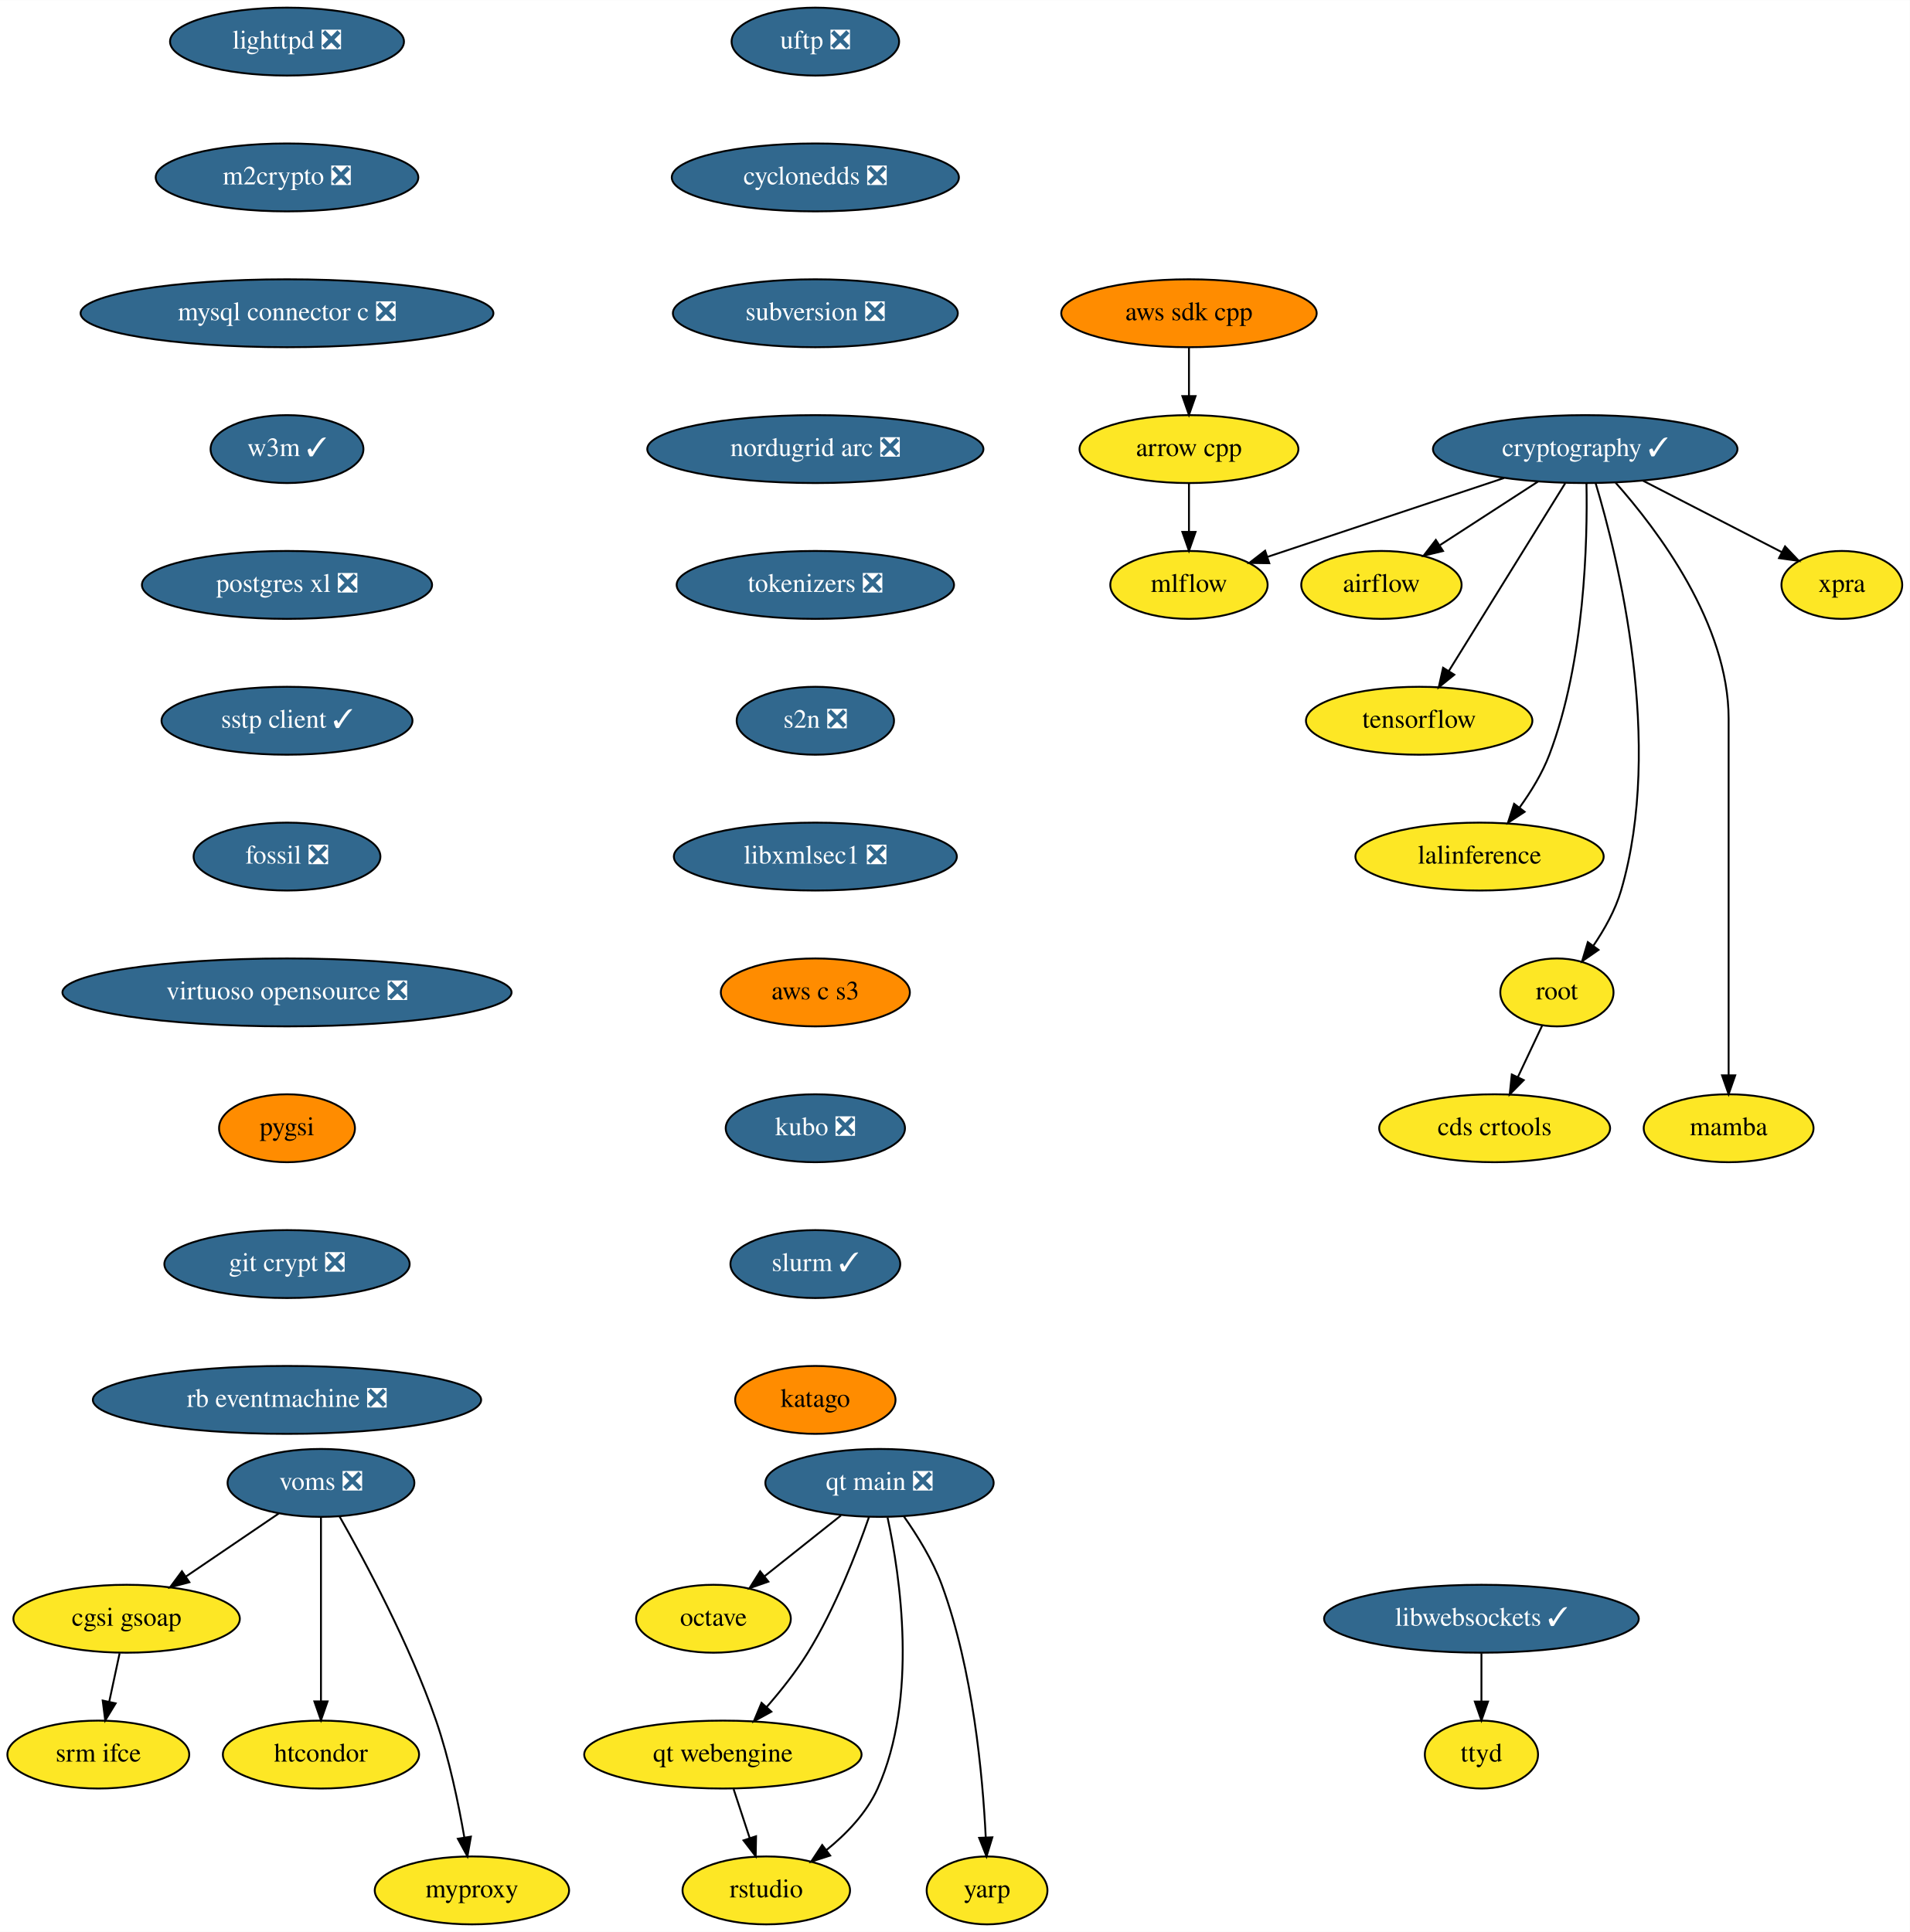
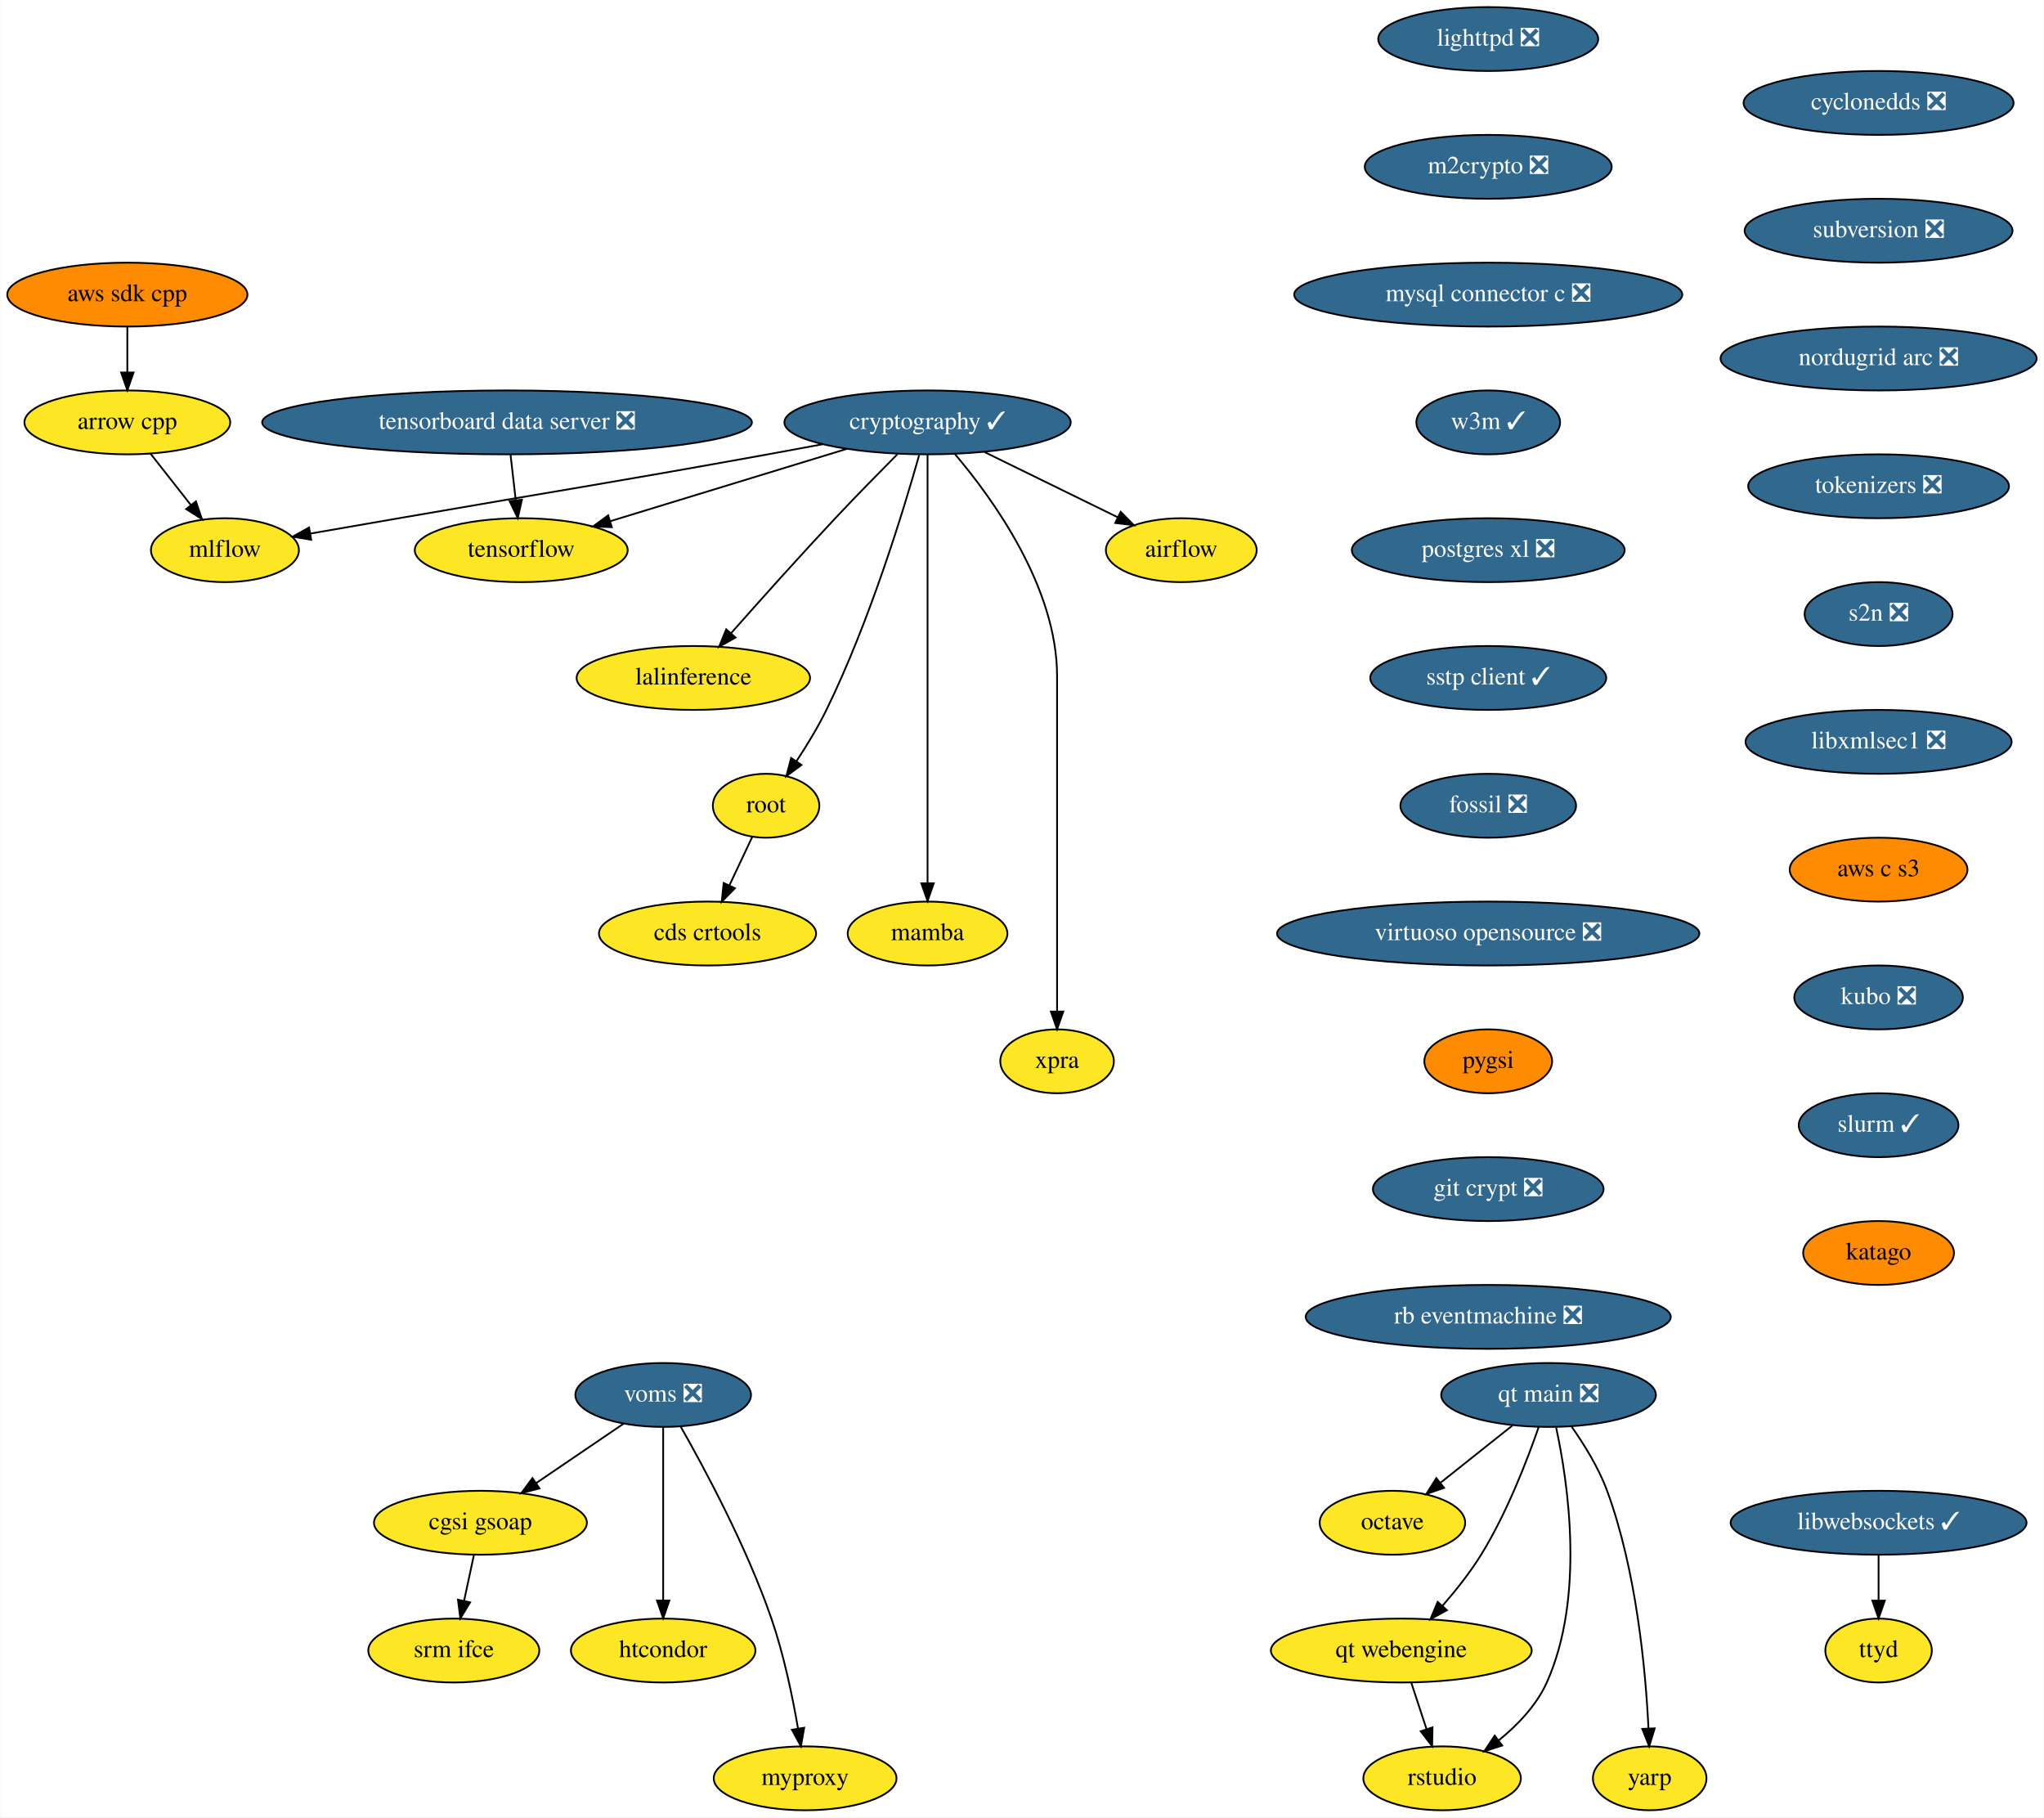
- <svg xmlns="http://www.w3.org/2000/svg" xmlns:xlink="http://www.w3.org/1999/xlink" width="1012pt" height="1024pt" viewBox="0.00 0.00 1012.10 1024.00">
+ <svg xmlns="http://www.w3.org/2000/svg" xmlns:xlink="http://www.w3.org/1999/xlink" width="1152pt" height="1024pt" viewBox="0.00 0.00 1151.64 1024.00">
  <g id="graph0" class="graph" transform="scale(1 1) rotate(0) translate(4 1020)">
-     <polygon fill="white" stroke="none" points="-4,4 -4,-1020 1008.1,-1020 1008.1,4 -4,4" />
+     <polygon fill="white" stroke="none" points="-4,4 -4,-1020 1147.64,-1020 1147.64,4 -4,4" />
    <g id="node1" class="node">
      <g id="a_node1">
        <a xlink:href="https://github.com/conda-forge/airflow-feedstock" xlink:title="airflow">
-           <ellipse fill="#fde725" stroke="black" cx="728.1" cy="-710" rx="42.49" ry="18" />
-           <text text-anchor="middle" x="728.1" y="-706.3" font-family="Times,serif" font-size="14.00">airflow</text>
+           <ellipse fill="#fde725" stroke="black" cx="661.59" cy="-710" rx="42.49" ry="18" />
+           <text text-anchor="middle" x="661.59" y="-706.3" font-family="Times,serif" font-size="14.00">airflow</text>
        </a>
      </g>
    </g>
    <g id="node2" class="node">
      <g id="a_node2">
        <a xlink:href="https://github.com/conda-forge/arrow-cpp-feedstock" xlink:title="arrow cpp">
-           <ellipse fill="#fde725" stroke="black" cx="626.1" cy="-782" rx="58" ry="18" />
-           <text text-anchor="middle" x="626.1" y="-778.3" font-family="Times,serif" font-size="14.00">arrow cpp</text>
+           <ellipse fill="#fde725" stroke="black" cx="67.59" cy="-782" rx="58" ry="18" />
+           <text text-anchor="middle" x="67.59" y="-778.3" font-family="Times,serif" font-size="14.00">arrow cpp</text>
        </a>
      </g>
    </g>
    <g id="node3" class="node">
      <g id="a_node3">
        <a xlink:href="https://github.com/conda-forge/mlflow-feedstock" xlink:title="mlflow">
-           <ellipse fill="#fde725" stroke="black" cx="626.1" cy="-710" rx="41.69" ry="18" />
-           <text text-anchor="middle" x="626.1" y="-706.3" font-family="Times,serif" font-size="14.00">mlflow</text>
+           <ellipse fill="#fde725" stroke="black" cx="122.59" cy="-710" rx="41.69" ry="18" />
+           <text text-anchor="middle" x="122.59" y="-706.3" font-family="Times,serif" font-size="14.00">mlflow</text>
        </a>
      </g>
    </g>
    <g id="edge1" class="edge">
-       <path fill="none" stroke="black" d="M626.1,-763.7C626.1,-755.98 626.1,-746.71 626.1,-738.11" />
-       <polygon fill="black" stroke="black" points="629.6,-738.1 626.1,-728.1 622.6,-738.1 629.6,-738.1" />
+       <path fill="none" stroke="black" d="M80.63,-764.41C87.41,-755.78 95.83,-745.06 103.35,-735.5" />
+       <polygon fill="black" stroke="black" points="106.23,-737.5 109.65,-727.47 100.72,-733.17 106.23,-737.5" />
    </g>
    <g id="node4" class="node">
      <g id="a_node4">
        <a xlink:href="https://github.com/conda-forge/lighttpd-feedstock/pull/12" xlink:title="lighttpd ❎">
-           <ellipse fill="#31688e" stroke="black" cx="148.1" cy="-998" rx="61.99" ry="18" />
-           <text text-anchor="middle" x="148.1" y="-994.3" font-family="Times,serif" font-size="14.00" fill="white">lighttpd ❎</text>
+           <ellipse fill="#31688e" stroke="black" cx="834.59" cy="-998" rx="61.99" ry="18" />
+           <text text-anchor="middle" x="834.59" y="-994.3" font-family="Times,serif" font-size="14.00" fill="white">lighttpd ❎</text>
        </a>
      </g>
    </g>
    <g id="node5" class="node">
      <g id="a_node5">
        <a xlink:href="https://github.com/conda-forge/m2crypto-feedstock/pull/70" xlink:title="m2crypto ❎">
-           <ellipse fill="#31688e" stroke="black" cx="148.1" cy="-926" rx="69.59" ry="18" />
-           <text text-anchor="middle" x="148.1" y="-922.3" font-family="Times,serif" font-size="14.00" fill="white">m2crypto ❎</text>
+           <ellipse fill="#31688e" stroke="black" cx="834.59" cy="-926" rx="69.59" ry="18" />
+           <text text-anchor="middle" x="834.59" y="-922.3" font-family="Times,serif" font-size="14.00" fill="white">m2crypto ❎</text>
        </a>
      </g>
    </g>
    <g id="node6" class="node">
      <g id="a_node6">
        <a xlink:href="https://github.com/conda-forge/mysql-connector-c-feedstock/pull/21" xlink:title="mysql connector c ❎">
-           <ellipse fill="#31688e" stroke="black" cx="148.1" cy="-854" rx="109.38" ry="18" />
-           <text text-anchor="middle" x="148.1" y="-850.3" font-family="Times,serif" font-size="14.00" fill="white">mysql connector c ❎</text>
+           <ellipse fill="#31688e" stroke="black" cx="834.59" cy="-854" rx="109.38" ry="18" />
+           <text text-anchor="middle" x="834.59" y="-850.3" font-family="Times,serif" font-size="14.00" fill="white">mysql connector c ❎</text>
        </a>
      </g>
    </g>
    <g id="node7" class="node">
      <g id="a_node7">
        <a xlink:href="https://github.com/conda-forge/w3m-feedstock/pull/13" xlink:title="w3m ✓">
-           <ellipse fill="#31688e" stroke="black" cx="148.1" cy="-782" rx="40.5" ry="18" />
-           <text text-anchor="middle" x="148.1" y="-778.3" font-family="Times,serif" font-size="14.00" fill="white">w3m ✓</text>
+           <ellipse fill="#31688e" stroke="black" cx="834.59" cy="-782" rx="40.5" ry="18" />
+           <text text-anchor="middle" x="834.59" y="-778.3" font-family="Times,serif" font-size="14.00" fill="white">w3m ✓</text>
        </a>
      </g>
    </g>
    <g id="node9" class="node">
      <g id="a_node9">
        <a xlink:href="https://github.com/conda-forge/postgres-xl-feedstock/pull/8" xlink:title="postgres xl ❎">
-           <ellipse fill="#31688e" stroke="black" cx="148.1" cy="-710" rx="76.89" ry="18" />
-           <text text-anchor="middle" x="148.1" y="-706.3" font-family="Times,serif" font-size="14.00" fill="white">postgres xl ❎</text>
+           <ellipse fill="#31688e" stroke="black" cx="834.59" cy="-710" rx="76.89" ry="18" />
+           <text text-anchor="middle" x="834.59" y="-706.3" font-family="Times,serif" font-size="14.00" fill="white">postgres xl ❎</text>
        </a>
      </g>
    </g>
    <g id="node8" class="node">
      <g id="a_node8">
        <a xlink:href="https://github.com/conda-forge/octave-feedstock" xlink:title="octave">
-           <ellipse fill="#fde725" stroke="black" cx="374.1" cy="-162" rx="41" ry="18" />
-           <text text-anchor="middle" x="374.1" y="-158.3" font-family="Times,serif" font-size="14.00">octave</text>
+           <ellipse fill="#fde725" stroke="black" cx="780.59" cy="-162" rx="41" ry="18" />
+           <text text-anchor="middle" x="780.59" y="-158.3" font-family="Times,serif" font-size="14.00">octave</text>
        </a>
      </g>
    </g>
    <g id="node10" class="node">
      <g id="a_node10">
        <a xlink:href="https://github.com/conda-forge/sstp-client-feedstock/pull/7" xlink:title="sstp client ✓">
-           <ellipse fill="#31688e" stroke="black" cx="148.1" cy="-638" rx="66.5" ry="18" />
-           <text text-anchor="middle" x="148.1" y="-634.3" font-family="Times,serif" font-size="14.00" fill="white">sstp client ✓</text>
+           <ellipse fill="#31688e" stroke="black" cx="834.59" cy="-638" rx="66.5" ry="18" />
+           <text text-anchor="middle" x="834.59" y="-634.3" font-family="Times,serif" font-size="14.00" fill="white">sstp client ✓</text>
        </a>
      </g>
    </g>
    <g id="node19" class="node">
      <g id="a_node19">
        <a xlink:href="https://github.com/conda-forge/fossil-feedstock/pull/15" xlink:title="fossil ❎">
-           <ellipse fill="#31688e" stroke="black" cx="148.1" cy="-566" rx="49.5" ry="18" />
-           <text text-anchor="middle" x="148.1" y="-562.3" font-family="Times,serif" font-size="14.00" fill="white">fossil ❎</text>
+           <ellipse fill="#31688e" stroke="black" cx="834.59" cy="-566" rx="49.5" ry="18" />
+           <text text-anchor="middle" x="834.59" y="-562.3" font-family="Times,serif" font-size="14.00" fill="white">fossil ❎</text>
        </a>
      </g>
    </g>
    <g id="node11" class="node">
      <g id="a_node11">
        <a xlink:href="https://github.com/conda-forge/cryptography-feedstock/pull/106" xlink:title="cryptography ✓">
-           <ellipse fill="#31688e" stroke="black" cx="836.1" cy="-782" rx="80.69" ry="18" />
-           <text text-anchor="middle" x="836.1" y="-778.3" font-family="Times,serif" font-size="14.00" fill="white">cryptography ✓</text>
+           <ellipse fill="#31688e" stroke="black" cx="518.59" cy="-782" rx="80.69" ry="18" />
+           <text text-anchor="middle" x="518.59" y="-778.3" font-family="Times,serif" font-size="14.00" fill="white">cryptography ✓</text>
        </a>
      </g>
    </g>
    <g id="edge7" class="edge">
-       <path fill="none" stroke="black" d="M811.05,-764.76C795.59,-754.75 775.64,-741.81 759.18,-731.14" />
-       <polygon fill="black" stroke="black" points="760.74,-727.98 750.44,-725.48 756.93,-733.86 760.74,-727.98" />
+       <path fill="none" stroke="black" d="M550.69,-765.29C572.98,-754.38 602.7,-739.83 625.77,-728.54" />
+       <polygon fill="black" stroke="black" points="627.44,-731.62 634.88,-724.08 624.36,-725.33 627.44,-731.62" />
    </g>
    <g id="edge8" class="edge">
-       <path fill="none" stroke="black" d="M793.09,-766.67C756.46,-754.45 704.14,-737.01 667.86,-724.92" />
-       <polygon fill="black" stroke="black" points="668.67,-721.5 658.08,-721.66 666.46,-728.14 668.67,-721.5" />
+       <path fill="none" stroke="black" d="M459.56,-769.71C449.24,-767.78 438.61,-765.81 428.59,-764 336.27,-747.29 313.04,-744.02 220.59,-728 204.4,-725.19 186.71,-722.13 170.87,-719.38" />
+       <polygon fill="black" stroke="black" points="171.21,-715.88 160.76,-717.62 170.01,-722.78 171.21,-715.88" />
    </g>
    <g id="node12" class="node">
      <g id="a_node12">
        <a xlink:href="https://github.com/conda-forge/tensorflow-feedstock" xlink:title="tensorflow">
-           <ellipse fill="#fde725" stroke="black" cx="748.1" cy="-638" rx="60" ry="18" />
-           <text text-anchor="middle" x="748.1" y="-634.3" font-family="Times,serif" font-size="14.00">tensorflow</text>
+           <ellipse fill="#fde725" stroke="black" cx="289.59" cy="-710" rx="60" ry="18" />
+           <text text-anchor="middle" x="289.59" y="-706.3" font-family="Times,serif" font-size="14.00">tensorflow</text>
        </a>
      </g>
    </g>
    <g id="edge9" class="edge">
-       <path fill="none" stroke="black" d="M825.48,-763.87C810.14,-739.11 781.65,-693.14 763.85,-664.42" />
-       <polygon fill="black" stroke="black" points="766.72,-662.4 758.47,-655.75 760.77,-666.09 766.72,-662.4" />
+       <path fill="none" stroke="black" d="M473.08,-767.09C434.6,-755.32 379.55,-738.5 339.8,-726.35" />
+       <polygon fill="black" stroke="black" points="340.63,-722.94 330.04,-723.36 338.58,-729.63 340.63,-722.94" />
    </g>
    <g id="node13" class="node">
      <g id="a_node13">
        <a xlink:href="https://github.com/conda-forge/lalinference-feedstock" xlink:title="lalinference">
-           <ellipse fill="#fde725" stroke="black" cx="780.1" cy="-566" rx="65.79" ry="18" />
-           <text text-anchor="middle" x="780.1" y="-562.3" font-family="Times,serif" font-size="14.00">lalinference</text>
+           <ellipse fill="#fde725" stroke="black" cx="386.59" cy="-638" rx="65.79" ry="18" />
+           <text text-anchor="middle" x="386.59" y="-634.3" font-family="Times,serif" font-size="14.00">lalinference</text>
        </a>
      </g>
    </g>
    <g id="edge10" class="edge">
-       <path fill="none" stroke="black" d="M836.76,-763.91C837.35,-733.78 836.01,-669.72 817.1,-620 813.36,-610.19 807.42,-600.48 801.38,-592.1" />
-       <polygon fill="black" stroke="black" points="803.98,-589.73 795.14,-583.9 798.41,-593.97 803.98,-589.73" />
+       <path fill="none" stroke="black" d="M501.54,-764C491.3,-753.69 478.07,-740.22 466.59,-728 446.37,-706.46 423.92,-681.39 407.97,-663.35" />
+       <polygon fill="black" stroke="black" points="410.37,-660.78 401.13,-655.6 405.12,-665.41 410.37,-660.78" />
    </g>
    <g id="node14" class="node">
      <g id="a_node14">
        <a xlink:href="https://github.com/conda-forge/root-feedstock" xlink:title="root">
-           <ellipse fill="#fde725" stroke="black" cx="821.1" cy="-494" rx="30" ry="18" />
-           <text text-anchor="middle" x="821.1" y="-490.3" font-family="Times,serif" font-size="14.00">root</text>
+           <ellipse fill="#fde725" stroke="black" cx="427.59" cy="-566" rx="30" ry="18" />
+           <text text-anchor="middle" x="427.59" y="-562.3" font-family="Times,serif" font-size="14.00">root</text>
        </a>
      </g>
    </g>
    <g id="edge11" class="edge">
-       <path fill="none" stroke="black" d="M841.62,-763.91C853.37,-724.78 877.99,-626.09 855.1,-548 852.05,-537.61 846.28,-527.34 840.34,-518.63" />
-       <polygon fill="black" stroke="black" points="843.15,-516.55 834.44,-510.51 837.48,-520.66 843.15,-516.55" />
+       <path fill="none" stroke="black" d="M513.85,-763.55C505.36,-733.43 486.11,-670.07 461.59,-620 456.76,-610.13 450.48,-599.84 444.64,-590.99" />
+       <polygon fill="black" stroke="black" points="447.52,-588.99 439.01,-582.67 441.72,-592.92 447.52,-588.99" />
    </g>
    <g id="node15" class="node">
      <g id="a_node15">
        <a xlink:href="https://github.com/conda-forge/mamba-feedstock" xlink:title="mamba">
-           <ellipse fill="#fde725" stroke="black" cx="912.1" cy="-422" rx="45" ry="18" />
-           <text text-anchor="middle" x="912.1" y="-418.3" font-family="Times,serif" font-size="14.00">mamba</text>
+           <ellipse fill="#fde725" stroke="black" cx="518.59" cy="-494" rx="45" ry="18" />
+           <text text-anchor="middle" x="518.59" y="-490.3" font-family="Times,serif" font-size="14.00">mamba</text>
        </a>
      </g>
    </g>
    <g id="edge12" class="edge">
-       <path fill="none" stroke="black" d="M852.21,-764.19C874.52,-739.09 912.1,-689.33 912.1,-639 912.1,-639 912.1,-639 912.1,-565 912.1,-525 912.1,-478.65 912.1,-450.08" />
-       <polygon fill="black" stroke="black" points="915.6,-450.05 912.1,-440.05 908.6,-450.05 915.6,-450.05" />
+       <path fill="none" stroke="black" d="M518.59,-763.97C518.59,-716.29 518.59,-581.18 518.59,-522.63" />
+       <polygon fill="black" stroke="black" points="522.09,-522.31 518.59,-512.31 515.09,-522.31 522.09,-522.31" />
    </g>
    <g id="node16" class="node">
      <g id="a_node16">
        <a xlink:href="https://github.com/conda-forge/xpra-feedstock" xlink:title="xpra">
-           <ellipse fill="#fde725" stroke="black" cx="972.1" cy="-710" rx="32" ry="18" />
-           <text text-anchor="middle" x="972.1" y="-706.3" font-family="Times,serif" font-size="14.00">xpra</text>
+           <ellipse fill="#fde725" stroke="black" cx="591.59" cy="-422" rx="32" ry="18" />
+           <text text-anchor="middle" x="591.59" y="-418.3" font-family="Times,serif" font-size="14.00">xpra</text>
        </a>
      </g>
    </g>
    <g id="edge13" class="edge">
-       <path fill="none" stroke="black" d="M866.62,-765.29C888.55,-754 918.04,-738.83 940.26,-727.39" />
-       <polygon fill="black" stroke="black" points="942,-730.42 949.29,-722.74 938.8,-724.2 942,-730.42" />
+       <path fill="none" stroke="black" d="M534.08,-764.08C555.5,-738.83 591.59,-688.9 591.59,-639 591.59,-639 591.59,-639 591.59,-565 591.59,-525 591.59,-478.65 591.59,-450.08" />
+       <polygon fill="black" stroke="black" points="595.09,-450.05 591.59,-440.05 588.09,-450.05 595.09,-450.05" />
    </g>
    <g id="node17" class="node">
      <g id="a_node17">
        <a xlink:href="https://github.com/conda-forge/cds-crtools-feedstock" xlink:title="cds crtools">
-           <ellipse fill="#fde725" stroke="black" cx="788.1" cy="-422" rx="61.19" ry="18" />
-           <text text-anchor="middle" x="788.1" y="-418.3" font-family="Times,serif" font-size="14.00">cds crtools</text>
+           <ellipse fill="#fde725" stroke="black" cx="394.59" cy="-494" rx="61.19" ry="18" />
+           <text text-anchor="middle" x="394.59" y="-490.3" font-family="Times,serif" font-size="14.00">cds crtools</text>
        </a>
      </g>
    </g>
    <g id="edge14" class="edge">
-       <path fill="none" stroke="black" d="M813.28,-476.41C809.43,-468.25 804.7,-458.22 800.38,-449.07" />
-       <polygon fill="black" stroke="black" points="803.52,-447.51 796.09,-439.96 797.19,-450.49 803.52,-447.51" />
+       <path fill="none" stroke="black" d="M419.77,-548.41C415.93,-540.25 411.2,-530.22 406.88,-521.07" />
+       <polygon fill="black" stroke="black" points="410.02,-519.51 402.59,-511.96 403.69,-522.49 410.02,-519.51" />
    </g>
    <g id="node18" class="node">
      <g id="a_node18">
        <a xlink:href="https://github.com/conda-forge/aws-sdk-cpp-feedstock" xlink:title="aws sdk cpp">
-           <ellipse fill="#ff8c00" stroke="black" cx="626.1" cy="-854" rx="67.69" ry="18" />
-           <text text-anchor="middle" x="626.1" y="-850.3" font-family="Times,serif" font-size="14.00">aws sdk cpp</text>
+           <ellipse fill="#ff8c00" stroke="black" cx="67.59" cy="-854" rx="67.69" ry="18" />
+           <text text-anchor="middle" x="67.59" y="-850.3" font-family="Times,serif" font-size="14.00">aws sdk cpp</text>
        </a>
      </g>
    </g>
    <g id="edge15" class="edge">
-       <path fill="none" stroke="black" d="M626.1,-835.7C626.1,-827.98 626.1,-818.71 626.1,-810.11" />
-       <polygon fill="black" stroke="black" points="629.6,-810.1 626.1,-800.1 622.6,-810.1 629.6,-810.1" />
+       <path fill="none" stroke="black" d="M67.59,-835.7C67.59,-827.98 67.59,-818.71 67.59,-810.11" />
+       <polygon fill="black" stroke="black" points="71.09,-810.1 67.59,-800.1 64.09,-810.1 71.09,-810.1" />
    </g>
    <g id="node20" class="node">
      <g id="a_node20">
        <a xlink:href="https://github.com/conda-forge/virtuoso-opensource-feedstock/pull/5" xlink:title="virtuoso opensource ❎">
-           <ellipse fill="#31688e" stroke="black" cx="148.1" cy="-494" rx="119" ry="18" />
-           <text text-anchor="middle" x="148.1" y="-490.3" font-family="Times,serif" font-size="14.00" fill="white">virtuoso opensource ❎</text>
+           <ellipse fill="#31688e" stroke="black" cx="834.59" cy="-494" rx="119" ry="18" />
+           <text text-anchor="middle" x="834.59" y="-490.3" font-family="Times,serif" font-size="14.00" fill="white">virtuoso opensource ❎</text>
        </a>
      </g>
    </g>
    <g id="node21" class="node">
      <g id="a_node21">
        <a xlink:href="https://github.com/conda-forge/pygsi-feedstock" xlink:title="pygsi">
-           <ellipse fill="#ff8c00" stroke="black" cx="148.1" cy="-422" rx="36" ry="18" />
-           <text text-anchor="middle" x="148.1" y="-418.3" font-family="Times,serif" font-size="14.00">pygsi</text>
+           <ellipse fill="#ff8c00" stroke="black" cx="834.59" cy="-422" rx="36" ry="18" />
+           <text text-anchor="middle" x="834.59" y="-418.3" font-family="Times,serif" font-size="14.00">pygsi</text>
        </a>
      </g>
    </g>
    <g id="node27" class="node">
      <g id="a_node27">
        <a xlink:href="https://github.com/conda-forge/git-crypt-feedstock/pull/4" xlink:title="git crypt ❎">
-           <ellipse fill="#31688e" stroke="black" cx="148.1" cy="-350" rx="65" ry="18" />
-           <text text-anchor="middle" x="148.1" y="-346.3" font-family="Times,serif" font-size="14.00" fill="white">git crypt ❎</text>
+           <ellipse fill="#31688e" stroke="black" cx="834.59" cy="-350" rx="65" ry="18" />
+           <text text-anchor="middle" x="834.59" y="-346.3" font-family="Times,serif" font-size="14.00" fill="white">git crypt ❎</text>
        </a>
      </g>
    </g>
    <g id="node22" class="node">
      <g id="a_node22">
        <a xlink:href="https://github.com/conda-forge/voms-feedstock/pull/14" xlink:title="voms ❎">
-           <ellipse fill="#31688e" stroke="black" cx="166.1" cy="-234" rx="49.5" ry="18" />
-           <text text-anchor="middle" x="166.1" y="-230.3" font-family="Times,serif" font-size="14.00" fill="white">voms ❎</text>
+           <ellipse fill="#31688e" stroke="black" cx="369.59" cy="-234" rx="49.5" ry="18" />
+           <text text-anchor="middle" x="369.59" y="-230.3" font-family="Times,serif" font-size="14.00" fill="white">voms ❎</text>
        </a>
      </g>
    </g>
    <g id="node23" class="node">
      <g id="a_node23">
        <a xlink:href="https://github.com/conda-forge/cgsi-gsoap-feedstock" xlink:title="cgsi gsoap">
-           <ellipse fill="#fde725" stroke="black" cx="63.1" cy="-162" rx="60" ry="18" />
-           <text text-anchor="middle" x="63.1" y="-158.3" font-family="Times,serif" font-size="14.00">cgsi gsoap</text>
+           <ellipse fill="#fde725" stroke="black" cx="266.59" cy="-162" rx="60" ry="18" />
+           <text text-anchor="middle" x="266.59" y="-158.3" font-family="Times,serif" font-size="14.00">cgsi gsoap</text>
        </a>
      </g>
    </g>
    <g id="edge19" class="edge">
-       <path fill="none" stroke="black" d="M143.75,-217.81C129.37,-208.04 110.47,-195.2 94.58,-184.4" />
-       <polygon fill="black" stroke="black" points="96.35,-181.37 86.11,-178.64 92.42,-187.16 96.35,-181.37" />
+       <path fill="none" stroke="black" d="M347.24,-217.81C332.87,-208.04 313.97,-195.2 298.08,-184.4" />
+       <polygon fill="black" stroke="black" points="299.85,-181.37 289.61,-178.64 295.92,-187.16 299.85,-181.37" />
    </g>
    <g id="node24" class="node">
      <g id="a_node24">
        <a xlink:href="https://github.com/conda-forge/htcondor-feedstock" xlink:title="htcondor">
-           <ellipse fill="#fde725" stroke="black" cx="166.1" cy="-90" rx="52" ry="18" />
-           <text text-anchor="middle" x="166.1" y="-86.3" font-family="Times,serif" font-size="14.00">htcondor</text>
+           <ellipse fill="#fde725" stroke="black" cx="369.59" cy="-90" rx="52" ry="18" />
+           <text text-anchor="middle" x="369.59" y="-86.3" font-family="Times,serif" font-size="14.00">htcondor</text>
        </a>
      </g>
    </g>
    <g id="edge20" class="edge">
-       <path fill="none" stroke="black" d="M166.1,-215.87C166.1,-191.67 166.1,-147.21 166.1,-118.39" />
-       <polygon fill="black" stroke="black" points="169.6,-118.19 166.1,-108.19 162.6,-118.19 169.6,-118.19" />
+       <path fill="none" stroke="black" d="M369.59,-215.87C369.59,-191.67 369.59,-147.21 369.59,-118.39" />
+       <polygon fill="black" stroke="black" points="373.09,-118.19 369.59,-108.19 366.09,-118.19 373.09,-118.19" />
    </g>
    <g id="node25" class="node">
      <g id="a_node25">
        <a xlink:href="https://github.com/conda-forge/myproxy-feedstock" xlink:title="myproxy">
-           <ellipse fill="#fde725" stroke="black" cx="246.1" cy="-18" rx="51.5" ry="18" />
-           <text text-anchor="middle" x="246.1" y="-14.3" font-family="Times,serif" font-size="14.00">myproxy</text>
+           <ellipse fill="#fde725" stroke="black" cx="449.59" cy="-18" rx="51.5" ry="18" />
+           <text text-anchor="middle" x="449.59" y="-14.3" font-family="Times,serif" font-size="14.00">myproxy</text>
        </a>
      </g>
    </g>
    <g id="edge21" class="edge">
-       <path fill="none" stroke="black" d="M175.96,-216.18C189.33,-192.69 213.16,-148.4 227.1,-108 234.08,-87.74 239,-63.97 242.08,-46.09" />
-       <polygon fill="black" stroke="black" points="245.56,-46.5 243.72,-36.06 238.65,-45.37 245.56,-46.5" />
+       <path fill="none" stroke="black" d="M379.45,-216.18C392.83,-192.69 416.66,-148.4 430.59,-108 437.58,-87.74 442.5,-63.97 445.58,-46.09" />
+       <polygon fill="black" stroke="black" points="449.06,-46.5 447.22,-36.06 442.15,-45.37 449.06,-46.5" />
    </g>
    <g id="node26" class="node">
      <g id="a_node26">
        <a xlink:href="https://github.com/conda-forge/srm-ifce-feedstock" xlink:title="srm ifce">
-           <ellipse fill="#fde725" stroke="black" cx="48.1" cy="-90" rx="48.19" ry="18" />
-           <text text-anchor="middle" x="48.1" y="-86.3" font-family="Times,serif" font-size="14.00">srm ifce</text>
+           <ellipse fill="#fde725" stroke="black" cx="251.59" cy="-90" rx="48.19" ry="18" />
+           <text text-anchor="middle" x="251.59" y="-86.3" font-family="Times,serif" font-size="14.00">srm ifce</text>
        </a>
      </g>
    </g>
    <g id="edge22" class="edge">
-       <path fill="none" stroke="black" d="M59.39,-143.7C57.73,-135.98 55.75,-126.71 53.91,-118.11" />
-       <polygon fill="black" stroke="black" points="57.28,-117.15 51.76,-108.1 50.43,-118.62 57.28,-117.15" />
+       <path fill="none" stroke="black" d="M262.89,-143.7C261.23,-135.98 259.25,-126.71 257.4,-118.11" />
+       <polygon fill="black" stroke="black" points="260.78,-117.15 255.26,-108.1 253.93,-118.62 260.78,-117.15" />
    </g>
    <g id="node28" class="node">
      <g id="a_node28">
        <a xlink:href="https://github.com/conda-forge/rb-eventmachine-feedstock/pull/4" xlink:title="rb eventmachine ❎">
-           <ellipse fill="#31688e" stroke="black" cx="148.1" cy="-278" rx="102.88" ry="18" />
-           <text text-anchor="middle" x="148.1" y="-274.3" font-family="Times,serif" font-size="14.00" fill="white">rb eventmachine ❎</text>
+           <ellipse fill="#31688e" stroke="black" cx="834.59" cy="-278" rx="102.88" ry="18" />
+           <text text-anchor="middle" x="834.59" y="-274.3" font-family="Times,serif" font-size="14.00" fill="white">rb eventmachine ❎</text>
        </a>
      </g>
    </g>
    <g id="node29" class="node">
      <g id="a_node29">
        <a xlink:href="https://github.com/conda-forge/libwebsockets-feedstock/pull/35" xlink:title="libwebsockets ✓">
-           <ellipse fill="#31688e" stroke="black" cx="781.1" cy="-162" rx="83.39" ry="18" />
-           <text text-anchor="middle" x="781.1" y="-158.3" font-family="Times,serif" font-size="14.00" fill="white">libwebsockets ✓</text>
+           <ellipse fill="#31688e" stroke="black" cx="1054.59" cy="-162" rx="83.39" ry="18" />
+           <text text-anchor="middle" x="1054.59" y="-158.3" font-family="Times,serif" font-size="14.00" fill="white">libwebsockets ✓</text>
        </a>
      </g>
    </g>
    <g id="node30" class="node">
      <g id="a_node30">
        <a xlink:href="https://github.com/conda-forge/ttyd-feedstock" xlink:title="ttyd">
-           <ellipse fill="#fde725" stroke="black" cx="781.1" cy="-90" rx="30" ry="18" />
-           <text text-anchor="middle" x="781.1" y="-86.3" font-family="Times,serif" font-size="14.00">ttyd</text>
+           <ellipse fill="#fde725" stroke="black" cx="1054.59" cy="-90" rx="30" ry="18" />
+           <text text-anchor="middle" x="1054.59" y="-86.3" font-family="Times,serif" font-size="14.00">ttyd</text>
        </a>
      </g>
    </g>
    <g id="edge25" class="edge">
-       <path fill="none" stroke="black" d="M781.1,-143.7C781.1,-135.98 781.1,-126.71 781.1,-118.11" />
-       <polygon fill="black" stroke="black" points="784.6,-118.1 781.1,-108.1 777.6,-118.1 784.6,-118.1" />
+       <path fill="none" stroke="black" d="M1054.59,-143.7C1054.59,-135.98 1054.59,-126.71 1054.59,-118.11" />
+       <polygon fill="black" stroke="black" points="1058.09,-118.1 1054.59,-108.1 1051.09,-118.1 1058.09,-118.1" />
    </g>
    <g id="node31" class="node">
      <g id="a_node31">
-         <a xlink:href="https://github.com/conda-forge/uftp-feedstock/pull/2" xlink:title="uftp ❎">
-           <ellipse fill="#31688e" stroke="black" cx="428.1" cy="-998" rx="44.39" ry="18" />
-           <text text-anchor="middle" x="428.1" y="-994.3" font-family="Times,serif" font-size="14.00" fill="white">uftp ❎</text>
+         <a xlink:href="https://github.com/conda-forge/cyclonedds-feedstock/pull/2" xlink:title="cyclonedds ❎">
+           <ellipse fill="#31688e" stroke="black" cx="1054.59" cy="-962" rx="76.09" ry="18" />
+           <text text-anchor="middle" x="1054.59" y="-958.3" font-family="Times,serif" font-size="14.00" fill="white">cyclonedds ❎</text>
        </a>
      </g>
    </g>
    <g id="node32" class="node">
      <g id="a_node32">
-         <a xlink:href="https://github.com/conda-forge/cyclonedds-feedstock/pull/2" xlink:title="cyclonedds ❎">
-           <ellipse fill="#31688e" stroke="black" cx="428.1" cy="-926" rx="76.09" ry="18" />
-           <text text-anchor="middle" x="428.1" y="-922.3" font-family="Times,serif" font-size="14.00" fill="white">cyclonedds ❎</text>
+         <a xlink:href="https://github.com/conda-forge/subversion-feedstock/pull/10" xlink:title="subversion ❎">
+           <ellipse fill="#31688e" stroke="black" cx="1054.59" cy="-890" rx="75.5" ry="18" />
+           <text text-anchor="middle" x="1054.59" y="-886.3" font-family="Times,serif" font-size="14.00" fill="white">subversion ❎</text>
        </a>
      </g>
    </g>
    <g id="node33" class="node">
      <g id="a_node33">
-         <a xlink:href="https://github.com/conda-forge/subversion-feedstock/pull/10" xlink:title="subversion ❎">
-           <ellipse fill="#31688e" stroke="black" cx="428.1" cy="-854" rx="75.5" ry="18" />
-           <text text-anchor="middle" x="428.1" y="-850.3" font-family="Times,serif" font-size="14.00" fill="white">subversion ❎</text>
+         <a xlink:href="https://github.com/conda-forge/nordugrid-arc-feedstock/pull/43" xlink:title="nordugrid arc ❎">
+           <ellipse fill="#31688e" stroke="black" cx="1054.59" cy="-818" rx="89.08" ry="18" />
+           <text text-anchor="middle" x="1054.59" y="-814.3" font-family="Times,serif" font-size="14.00" fill="white">nordugrid arc ❎</text>
        </a>
      </g>
    </g>
    <g id="node34" class="node">
      <g id="a_node34">
-         <a xlink:href="https://github.com/conda-forge/nordugrid-arc-feedstock/pull/43" xlink:title="nordugrid arc ❎">
-           <ellipse fill="#31688e" stroke="black" cx="428.1" cy="-782" rx="89.08" ry="18" />
-           <text text-anchor="middle" x="428.1" y="-778.3" font-family="Times,serif" font-size="14.00" fill="white">nordugrid arc ❎</text>
+         <a xlink:href="https://github.com/conda-forge/tokenizers-feedstock/pull/48" xlink:title="tokenizers ❎">
+           <ellipse fill="#31688e" stroke="black" cx="1054.59" cy="-746" rx="73.5" ry="18" />
+           <text text-anchor="middle" x="1054.59" y="-742.3" font-family="Times,serif" font-size="14.00" fill="white">tokenizers ❎</text>
        </a>
      </g>
    </g>
    <g id="node35" class="node">
      <g id="a_node35">
-         <a xlink:href="https://github.com/conda-forge/tokenizers-feedstock/pull/48" xlink:title="tokenizers ❎">
-           <ellipse fill="#31688e" stroke="black" cx="428.1" cy="-710" rx="73.5" ry="18" />
-           <text text-anchor="middle" x="428.1" y="-706.3" font-family="Times,serif" font-size="14.00" fill="white">tokenizers ❎</text>
+         <a xlink:href="https://github.com/conda-forge/s2n-feedstock/pull/73" xlink:title="s2n ❎">
+           <ellipse fill="#31688e" stroke="black" cx="1054.59" cy="-674" rx="41.69" ry="18" />
+           <text text-anchor="middle" x="1054.59" y="-670.3" font-family="Times,serif" font-size="14.00" fill="white">s2n ❎</text>
        </a>
      </g>
    </g>
    <g id="node36" class="node">
      <g id="a_node36">
-         <a xlink:href="https://github.com/conda-forge/s2n-feedstock/pull/73" xlink:title="s2n ❎">
-           <ellipse fill="#31688e" stroke="black" cx="428.1" cy="-638" rx="41.69" ry="18" />
-           <text text-anchor="middle" x="428.1" y="-634.3" font-family="Times,serif" font-size="14.00" fill="white">s2n ❎</text>
+         <a xlink:href="https://github.com/conda-forge/libxmlsec1-feedstock/pull/19" xlink:title="libxmlsec1 ❎">
+           <ellipse fill="#31688e" stroke="black" cx="1054.59" cy="-602" rx="74.99" ry="18" />
+           <text text-anchor="middle" x="1054.59" y="-598.3" font-family="Times,serif" font-size="14.00" fill="white">libxmlsec1 ❎</text>
        </a>
      </g>
    </g>
    <g id="node37" class="node">
      <g id="a_node37">
-         <a xlink:href="https://github.com/conda-forge/libxmlsec1-feedstock/pull/19" xlink:title="libxmlsec1 ❎">
-           <ellipse fill="#31688e" stroke="black" cx="428.1" cy="-566" rx="74.99" ry="18" />
-           <text text-anchor="middle" x="428.1" y="-562.3" font-family="Times,serif" font-size="14.00" fill="white">libxmlsec1 ❎</text>
-         </a>
-       </g>
-     </g>
-     <g id="node38" class="node">
-       <g id="a_node38">
        <a xlink:href="https://github.com/conda-forge/aws-c-s3-feedstock" xlink:title="aws c s3">
-           <ellipse fill="#ff8c00" stroke="black" cx="428.1" cy="-494" rx="50.09" ry="18" />
-           <text text-anchor="middle" x="428.1" y="-490.3" font-family="Times,serif" font-size="14.00">aws c s3</text>
+           <ellipse fill="#ff8c00" stroke="black" cx="1054.59" cy="-530" rx="50.09" ry="18" />
+           <text text-anchor="middle" x="1054.59" y="-526.3" font-family="Times,serif" font-size="14.00">aws c s3</text>
        </a>
      </g>
    </g>
    <g id="node39" class="node">
      <g id="a_node39">
        <a xlink:href="https://github.com/conda-forge/kubo-feedstock/pull/1" xlink:title="kubo ❎">
-           <ellipse fill="#31688e" stroke="black" cx="428.1" cy="-422" rx="47.5" ry="18" />
-           <text text-anchor="middle" x="428.1" y="-418.3" font-family="Times,serif" font-size="14.00" fill="white">kubo ❎</text>
-         </a>
-       </g>
+           <ellipse fill="#31688e" stroke="black" cx="1054.59" cy="-458" rx="47.5" ry="18" />
+           <text text-anchor="middle" x="1054.59" y="-454.3" font-family="Times,serif" font-size="14.00" fill="white">kubo ❎</text>
+         </a>
+       </g>
+     </g>
+     <g id="node38" class="node">
+       <g id="a_node38">
+         <a xlink:href="https://github.com/conda-forge/tensorboard-data-server-feedstock/pull/11" xlink:title="tensorboard data server ❎">
+           <ellipse fill="#31688e" stroke="black" cx="281.59" cy="-782" rx="138" ry="18" />
+           <text text-anchor="middle" x="281.59" y="-778.3" font-family="Times,serif" font-size="14.00" fill="white">tensorboard data server ❎</text>
+         </a>
+       </g>
+     </g>
+     <g id="edge32" class="edge">
+       <path fill="none" stroke="black" d="M283.57,-763.7C284.45,-755.98 285.51,-746.71 286.5,-738.11" />
+       <polygon fill="black" stroke="black" points="289.98,-738.44 287.64,-728.1 283.03,-737.64 289.98,-738.44" />
    </g>
    <g id="node44" class="node">
      <g id="a_node44">
        <a xlink:href="https://github.com/conda-forge/slurm-feedstock/pull/1" xlink:title="slurm ✓">
-           <ellipse fill="#31688e" stroke="black" cx="428.1" cy="-350" rx="45" ry="18" />
-           <text text-anchor="middle" x="428.1" y="-346.3" font-family="Times,serif" font-size="14.00" fill="white">slurm ✓</text>
+           <ellipse fill="#31688e" stroke="black" cx="1054.59" cy="-386" rx="45" ry="18" />
+           <text text-anchor="middle" x="1054.59" y="-382.3" font-family="Times,serif" font-size="14.00" fill="white">slurm ✓</text>
        </a>
      </g>
    </g>
    <g id="node40" class="node">
      <g id="a_node40">
        <a xlink:href="https://github.com/conda-forge/qt-main-feedstock/pull/50" xlink:title="qt main ❎">
-           <ellipse fill="#31688e" stroke="black" cx="462.1" cy="-234" rx="60.5" ry="18" />
-           <text text-anchor="middle" x="462.1" y="-230.3" font-family="Times,serif" font-size="14.00" fill="white">qt main ❎</text>
+           <ellipse fill="#31688e" stroke="black" cx="868.59" cy="-234" rx="60.5" ry="18" />
+           <text text-anchor="middle" x="868.59" y="-230.3" font-family="Times,serif" font-size="14.00" fill="white">qt main ❎</text>
        </a>
      </g>
    </g>
    <g id="edge34" class="edge">
-       <path fill="none" stroke="black" d="M441.69,-216.76C429.69,-207.22 414.37,-195.04 401.36,-184.68" />
-       <polygon fill="black" stroke="black" points="403.2,-181.68 393.19,-178.19 398.84,-187.15 403.2,-181.68" />
+       <path fill="none" stroke="black" d="M848.18,-216.76C836.19,-207.22 820.87,-195.04 807.85,-184.68" />
+       <polygon fill="black" stroke="black" points="809.69,-181.68 799.69,-178.19 805.34,-187.15 809.69,-181.68" />
    </g>
    <g id="node41" class="node">
      <g id="a_node41">
        <a xlink:href="https://github.com/conda-forge/qt-webengine-feedstock" xlink:title="qt webengine">
-           <ellipse fill="#fde725" stroke="black" cx="379.1" cy="-90" rx="73.5" ry="18" />
-           <text text-anchor="middle" x="379.1" y="-86.3" font-family="Times,serif" font-size="14.00">qt webengine</text>
+           <ellipse fill="#fde725" stroke="black" cx="785.59" cy="-90" rx="73.5" ry="18" />
+           <text text-anchor="middle" x="785.59" y="-86.3" font-family="Times,serif" font-size="14.00">qt webengine</text>
        </a>
      </g>
    </g>
    <g id="edge35" class="edge">
-       <path fill="none" stroke="black" d="M456.51,-215.86C450.11,-197.37 438.59,-167.44 424.1,-144 417.88,-133.94 409.82,-123.81 402.25,-115.15" />
-       <polygon fill="black" stroke="black" points="404.79,-112.74 395.5,-107.64 399.59,-117.42 404.79,-112.74" />
+       <path fill="none" stroke="black" d="M863.01,-215.86C856.6,-197.37 845.08,-167.44 830.59,-144 824.37,-133.94 816.32,-123.81 808.75,-115.15" />
+       <polygon fill="black" stroke="black" points="811.29,-112.74 802,-107.64 806.09,-117.42 811.29,-112.74" />
    </g>
    <g id="node42" class="node">
      <g id="a_node42">
        <a xlink:href="https://github.com/conda-forge/rstudio-feedstock" xlink:title="rstudio">
-           <ellipse fill="#fde725" stroke="black" cx="402.1" cy="-18" rx="44.39" ry="18" />
-           <text text-anchor="middle" x="402.1" y="-14.3" font-family="Times,serif" font-size="14.00">rstudio</text>
+           <ellipse fill="#fde725" stroke="black" cx="808.59" cy="-18" rx="44.39" ry="18" />
+           <text text-anchor="middle" x="808.59" y="-14.3" font-family="Times,serif" font-size="14.00">rstudio</text>
        </a>
      </g>
    </g>
    <g id="edge36" class="edge">
-       <path fill="none" stroke="black" d="M466.38,-215.59C472.98,-184.97 482.76,-120.18 461.1,-72 455.29,-59.09 444.63,-48 433.96,-39.36" />
-       <polygon fill="black" stroke="black" points="435.96,-36.48 425.87,-33.23 431.73,-42.06 435.96,-36.48" />
+       <path fill="none" stroke="black" d="M872.88,-215.59C879.48,-184.97 889.26,-120.18 867.59,-72 861.79,-59.09 851.13,-48 840.46,-39.36" />
+       <polygon fill="black" stroke="black" points="842.45,-36.48 832.37,-33.23 838.23,-42.06 842.45,-36.48" />
    </g>
    <g id="node43" class="node">
      <g id="a_node43">
        <a xlink:href="https://github.com/conda-forge/yarp-feedstock" xlink:title="yarp">
-           <ellipse fill="#fde725" stroke="black" cx="519.1" cy="-18" rx="32" ry="18" />
-           <text text-anchor="middle" x="519.1" y="-14.3" font-family="Times,serif" font-size="14.00">yarp</text>
+           <ellipse fill="#fde725" stroke="black" cx="925.59" cy="-18" rx="32" ry="18" />
+           <text text-anchor="middle" x="925.59" y="-14.3" font-family="Times,serif" font-size="14.00">yarp</text>
        </a>
      </g>
    </g>
    <g id="edge37" class="edge">
-       <path fill="none" stroke="black" d="M475,-216.27C482.06,-206.27 490.31,-193.02 495.1,-180 511.66,-134.96 516.81,-78.84 518.4,-46.15" />
-       <polygon fill="black" stroke="black" points="521.9,-46.14 518.81,-36.01 514.91,-45.86 521.9,-46.14" />
+       <path fill="none" stroke="black" d="M881.5,-216.27C888.55,-206.27 896.8,-193.02 901.59,-180 918.16,-134.96 923.31,-78.84 924.9,-46.15" />
+       <polygon fill="black" stroke="black" points="928.4,-46.14 925.31,-36.01 921.41,-45.86 928.4,-46.14" />
    </g>
    <g id="edge38" class="edge">
-       <path fill="none" stroke="black" d="M384.78,-71.7C387.34,-63.9 390.43,-54.51 393.28,-45.83" />
-       <polygon fill="black" stroke="black" points="396.68,-46.7 396.48,-36.1 390.03,-44.51 396.68,-46.7" />
+       <path fill="none" stroke="black" d="M791.28,-71.7C793.84,-63.9 796.93,-54.51 799.78,-45.83" />
+       <polygon fill="black" stroke="black" points="803.18,-46.7 802.97,-36.1 796.53,-44.51 803.18,-46.7" />
    </g>
    <g id="node45" class="node">
      <g id="a_node45">
        <a xlink:href="https://github.com/conda-forge/katago-feedstock" xlink:title="katago">
-           <ellipse fill="#ff8c00" stroke="black" cx="428.1" cy="-278" rx="42.49" ry="18" />
-           <text text-anchor="middle" x="428.1" y="-274.3" font-family="Times,serif" font-size="14.00">katago</text>
+           <ellipse fill="#ff8c00" stroke="black" cx="1054.59" cy="-314" rx="42.49" ry="18" />
+           <text text-anchor="middle" x="1054.59" y="-310.3" font-family="Times,serif" font-size="14.00">katago</text>
        </a>
      </g>
    </g>
  </g>
</svg>
